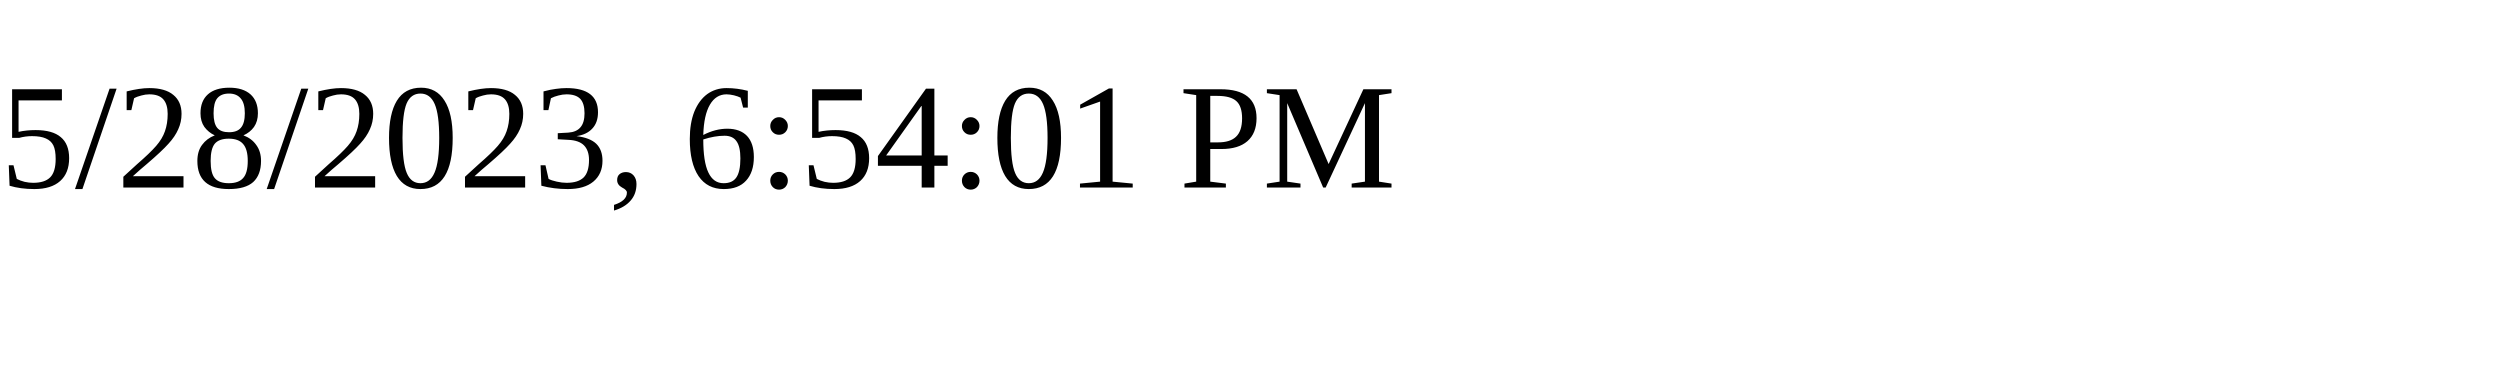
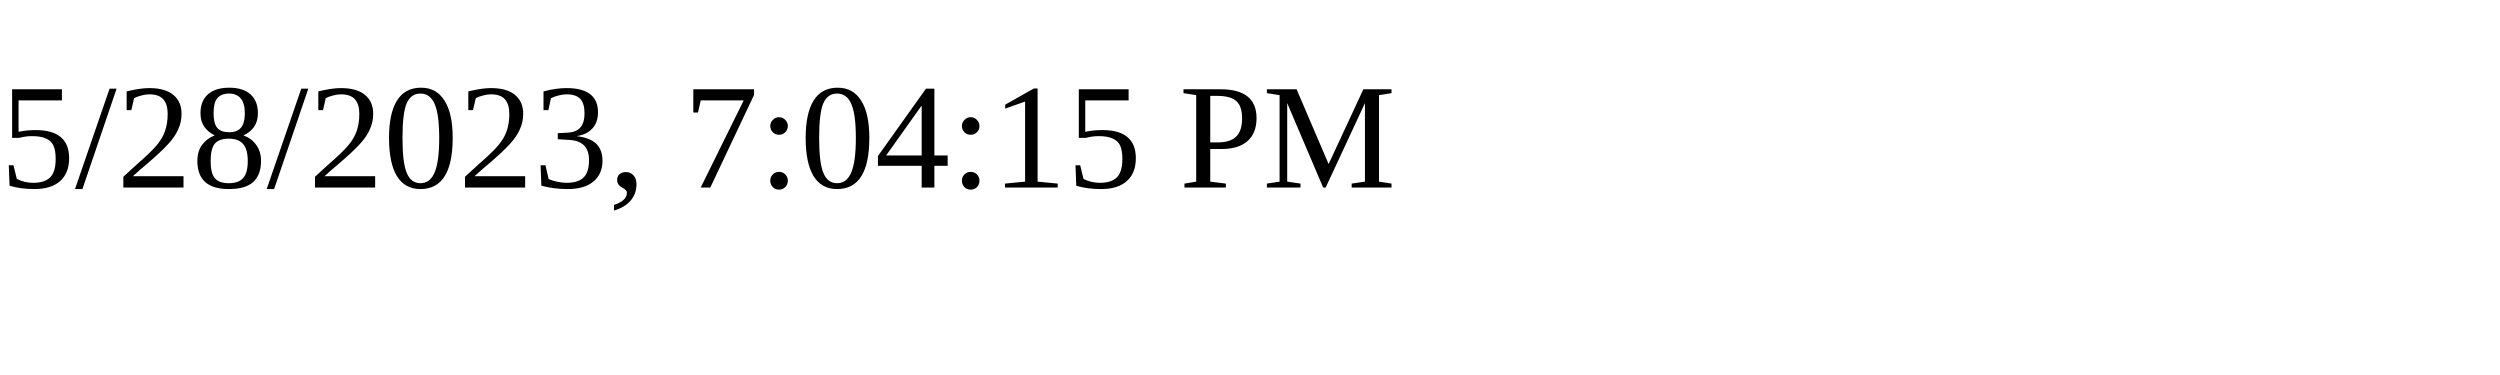
<svg xmlns="http://www.w3.org/2000/svg" height="30" width="200">
-   <text x="0" y="15">5/28/2023, 6:54:01 PM</text>
+   <text x="0" y="15">5/28/2023, 7:04:15 PM</text>
</svg>
